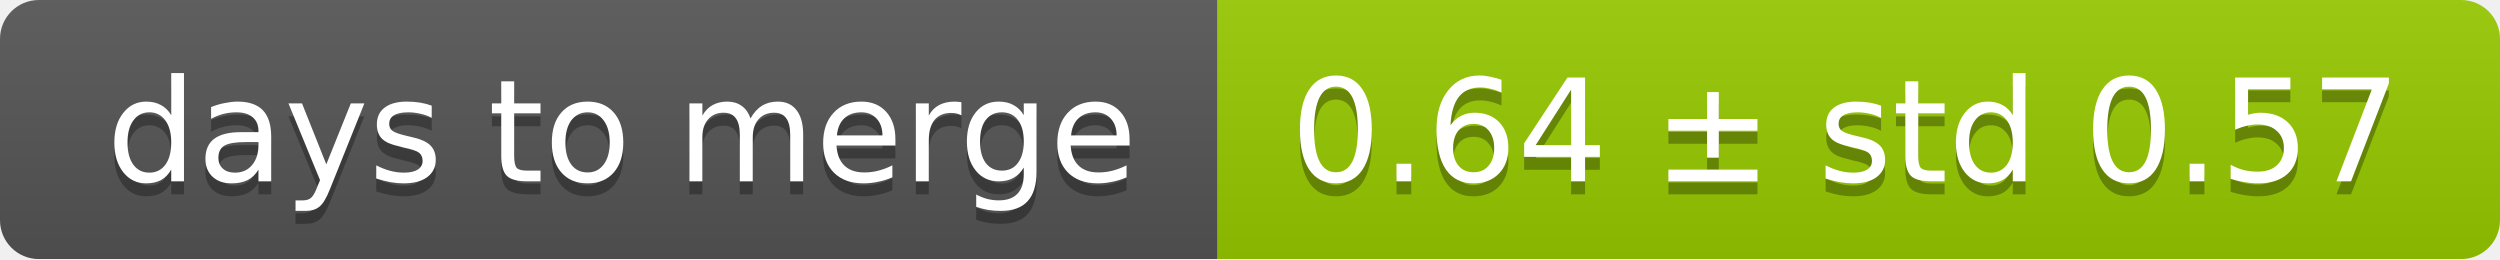
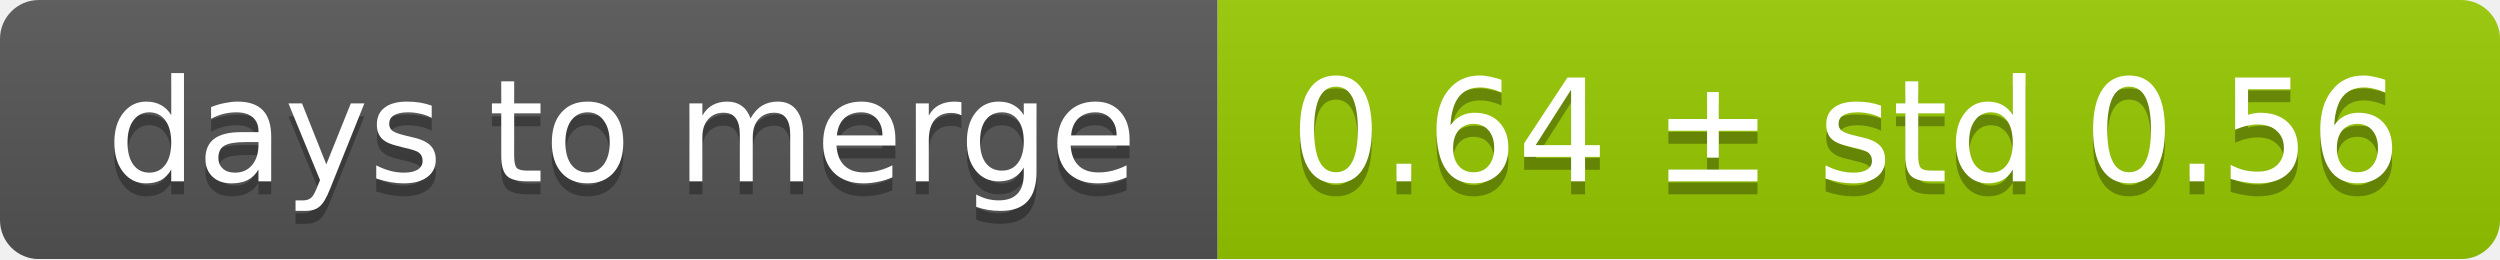
<svg xmlns="http://www.w3.org/2000/svg" width="193" height="20">
  <linearGradient id="smooth" x2="0" y2="100%">
    <stop offset="0" stop-color="#bbb" stop-opacity=".1" />
    <stop offset="1" stop-opacity=".1" />
  </linearGradient>
  <mask id="round">
    <rect width="193" height="20" rx="3" fill="#fff" />
  </mask>
  <g mask="url(#round)">
    <rect width="94" height="20" fill="#555" />
    <rect x="94" width="99" height="20" fill="#97ca00" />
    <rect width="193" height="20" fill="url(#smooth)" />
  </g>
  <g fill="#fff" text-anchor="middle" font-family="DejaVu Sans,Verdana,Geneva,sans-serif" font-size="11">
    <text x="48" y="15" fill="#010101" fill-opacity=".3">days to merge</text>
    <text x="48" y="14">days to merge</text>
-     <text x="142.5" y="15" fill="#010101" fill-opacity=".3">0.64 ± std 0.57</text>
-     <text x="142.5" y="14">0.64 ± std 0.57</text>
+     <text x="142.5" y="15" fill="#010101" fill-opacity=".3">0.64 ± std 0.56</text>
+     <text x="142.5" y="14">0.64 ± std 0.56</text>
  </g>
</svg>
